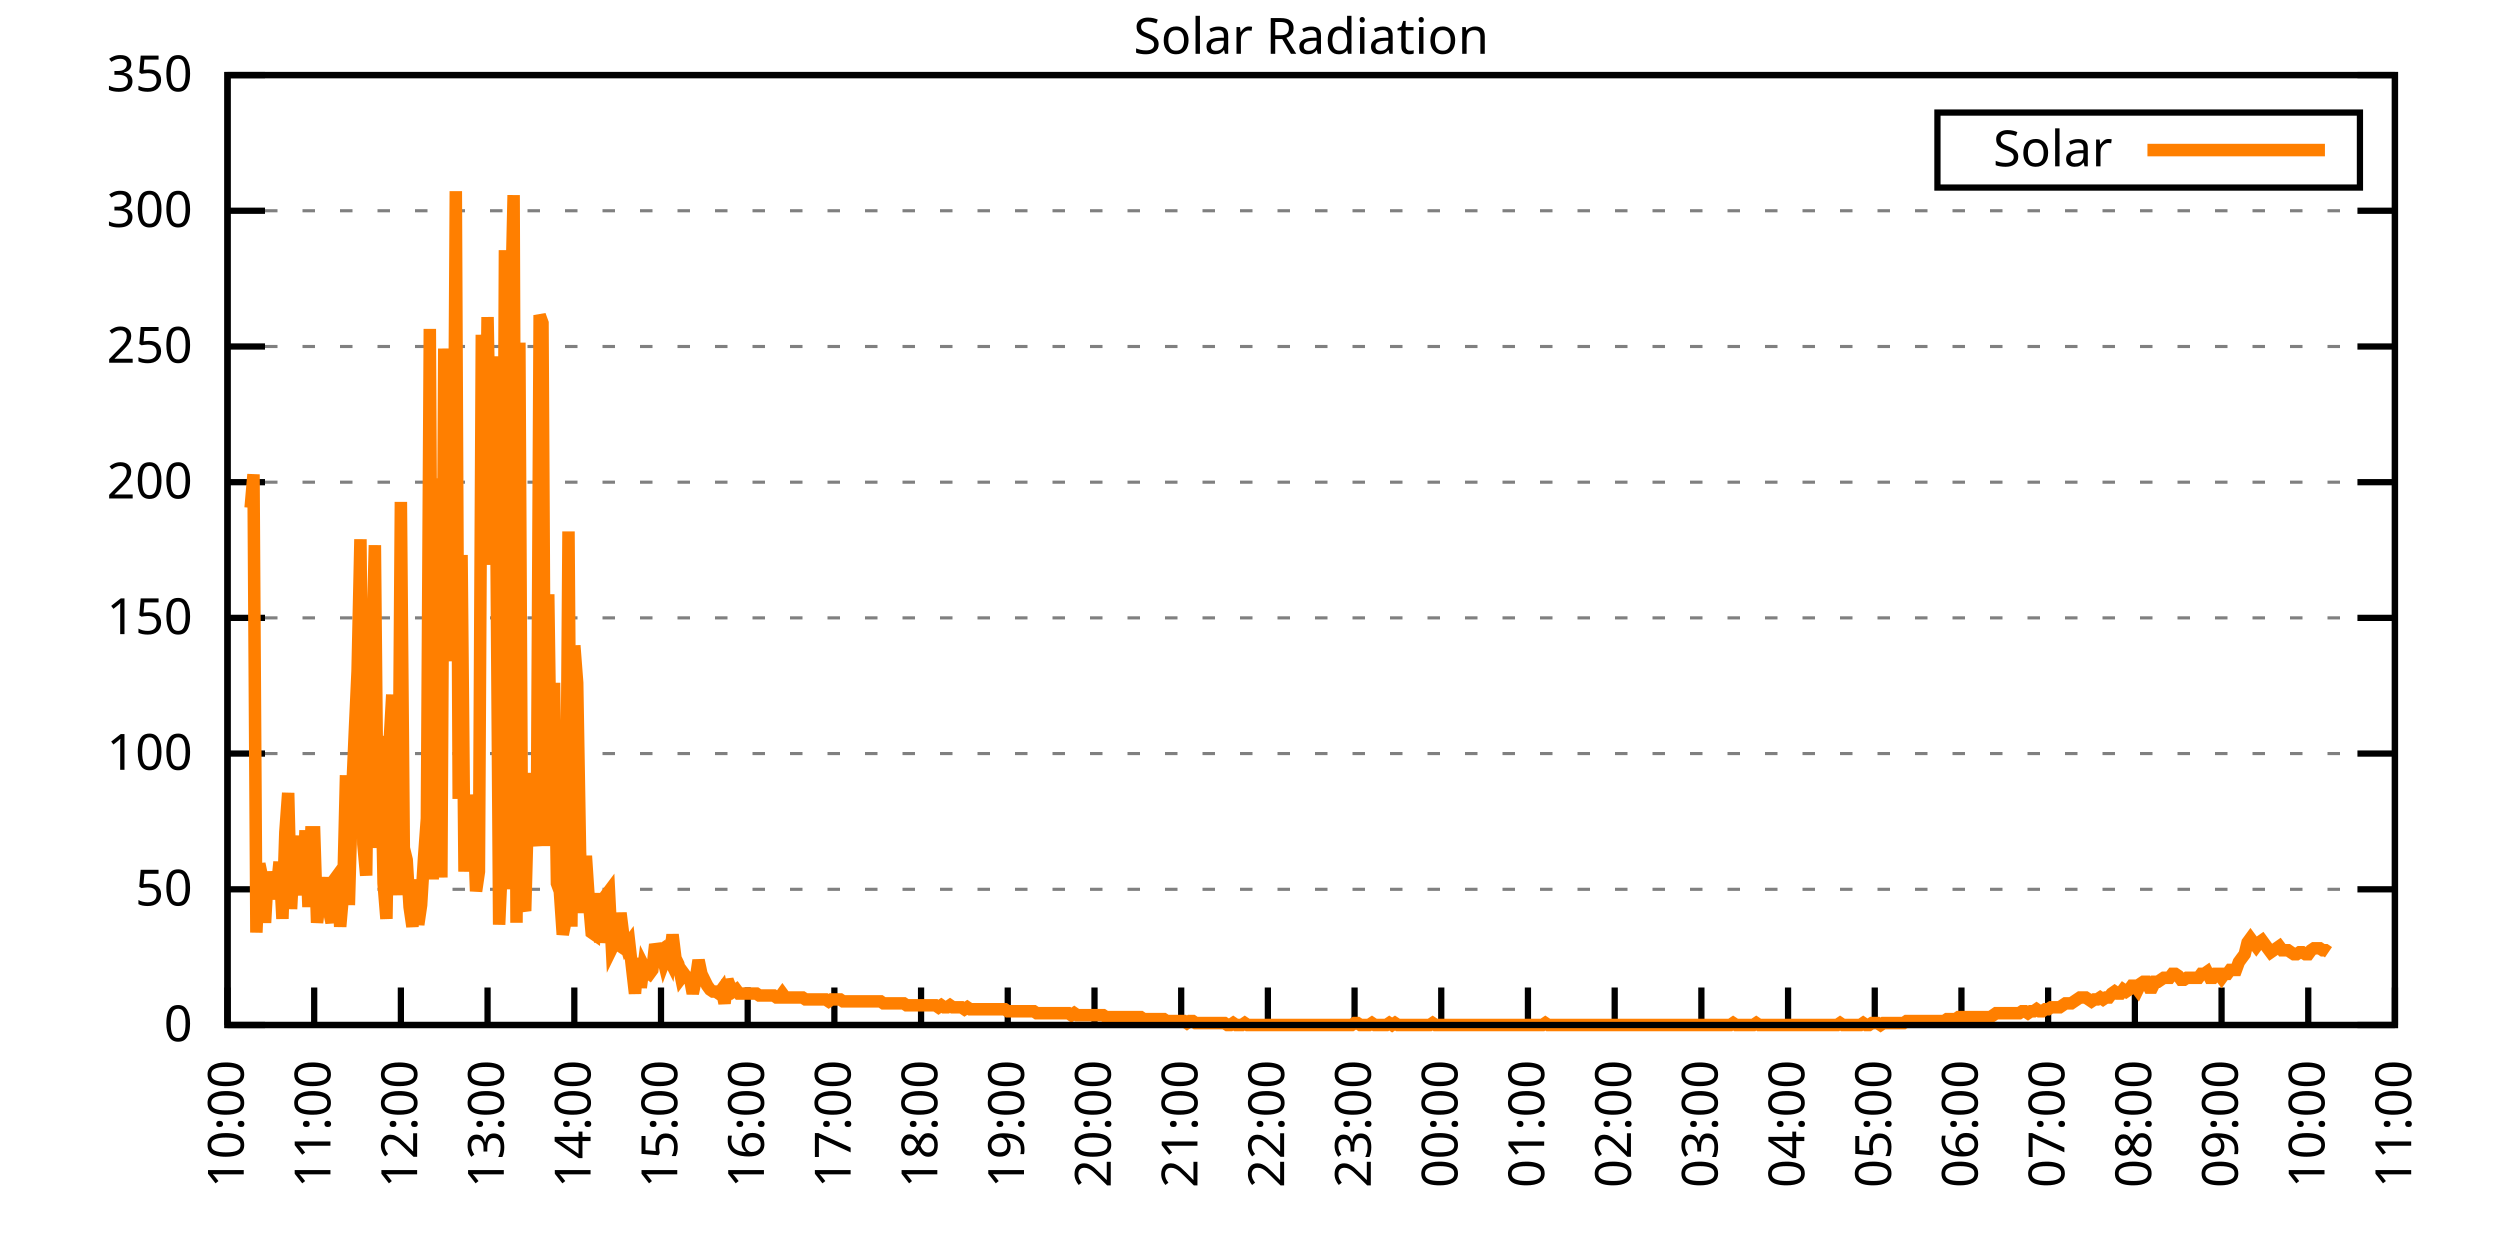
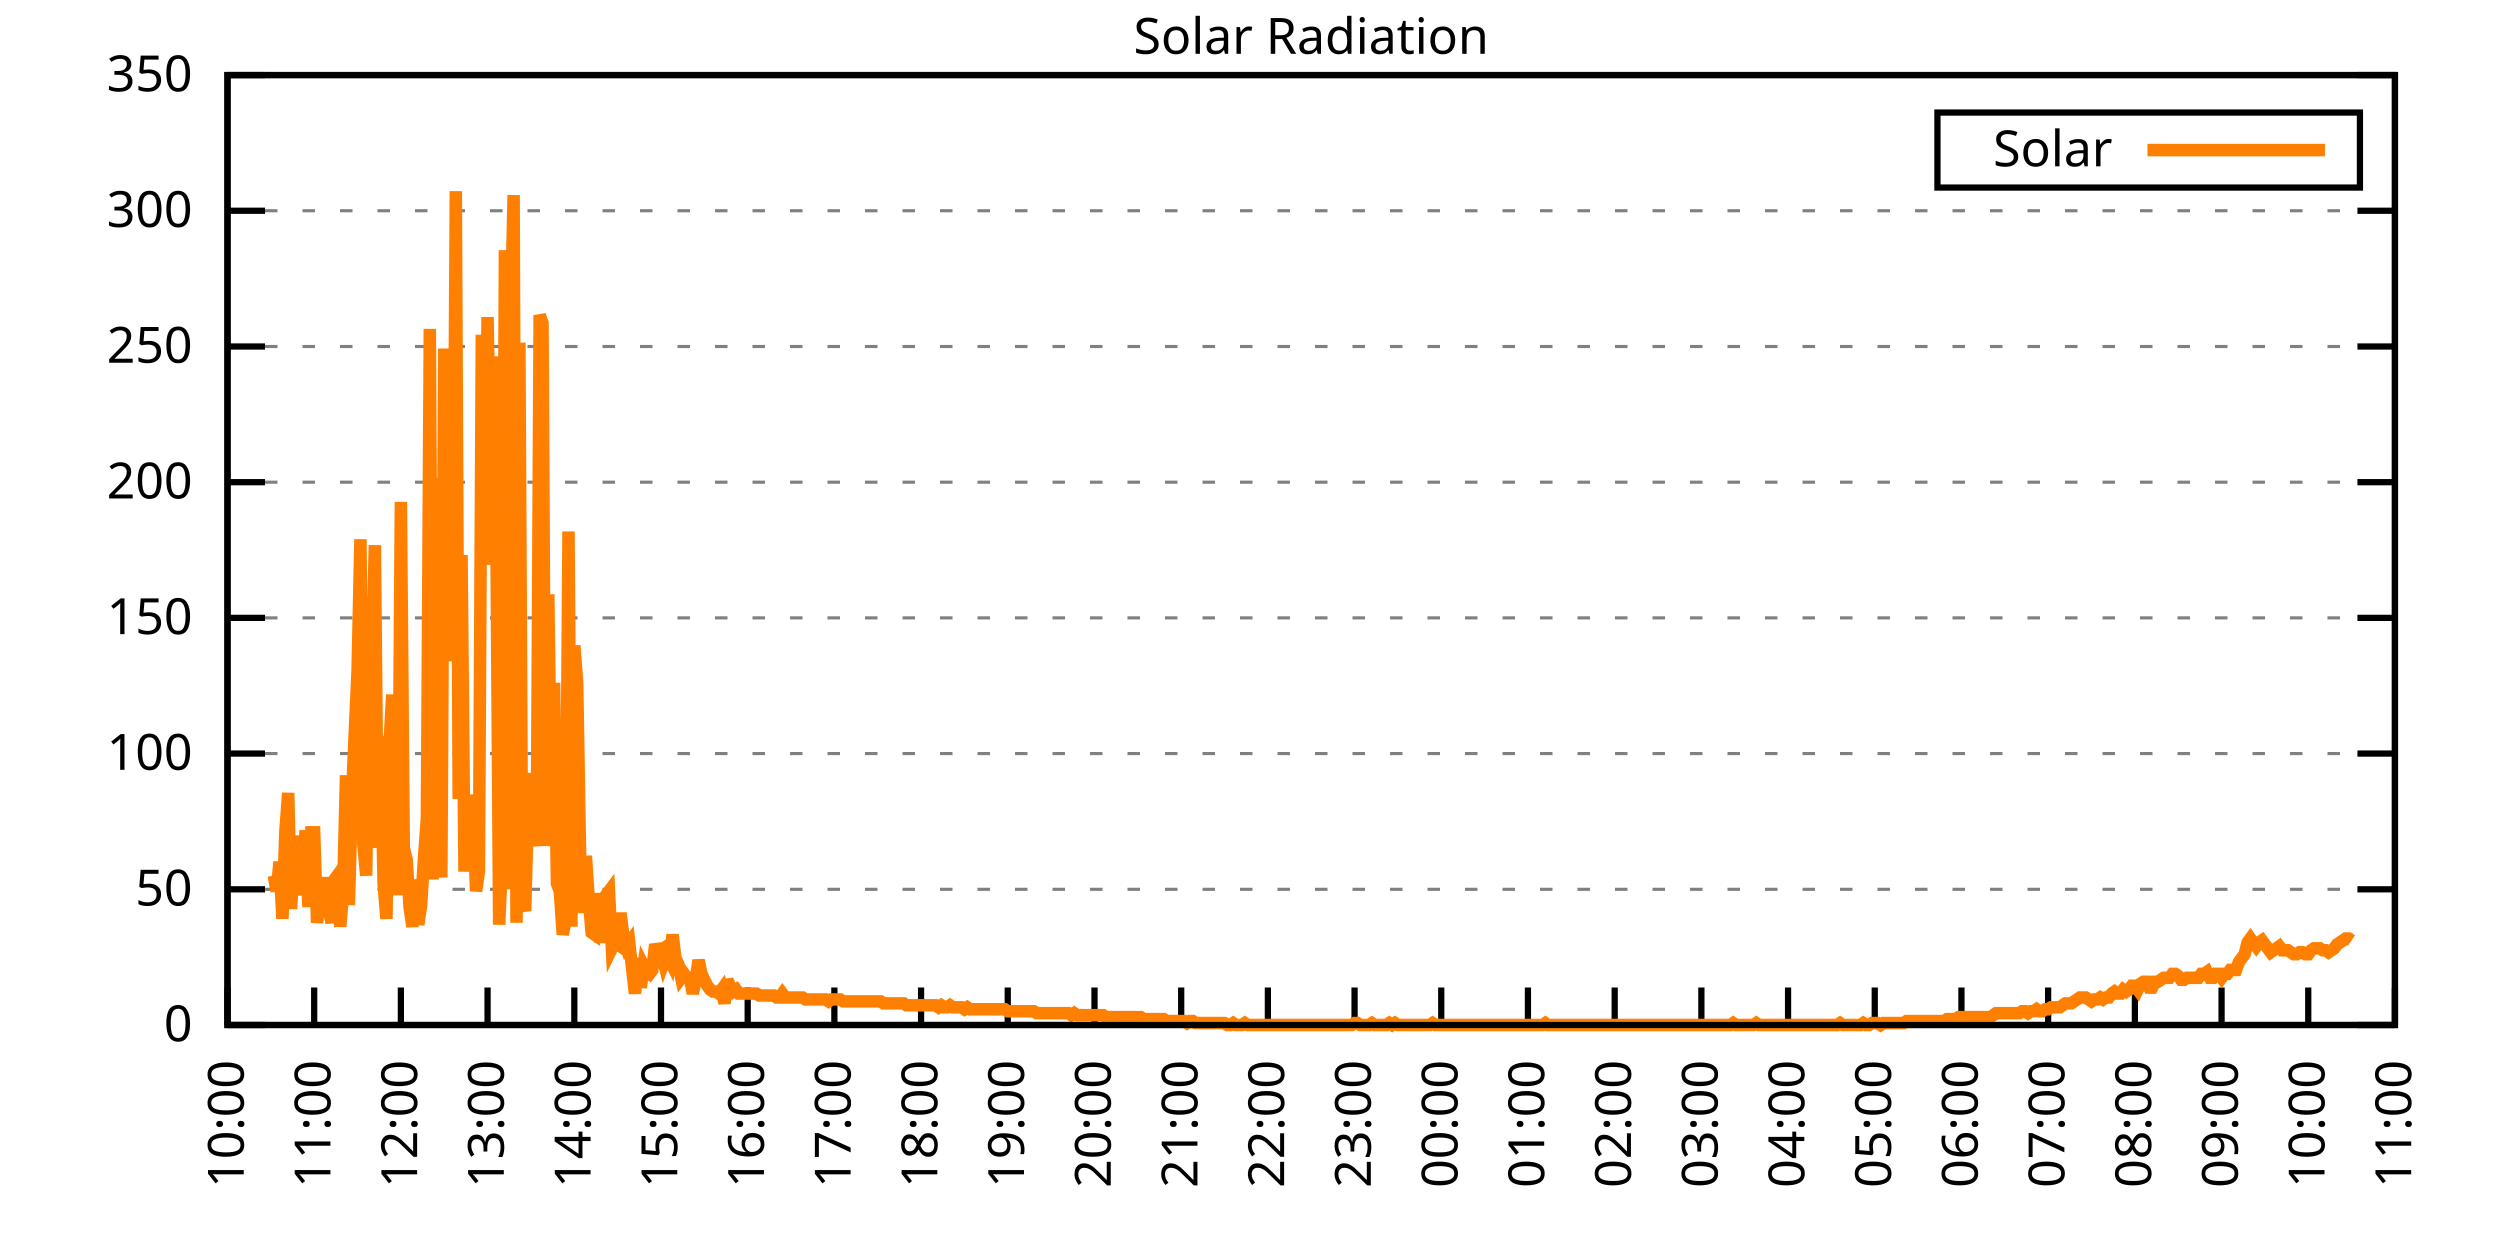
<svg xmlns="http://www.w3.org/2000/svg" xmlns:xlink="http://www.w3.org/1999/xlink" width="400" height="200" viewBox="0 0 400 200">
  <g id="gnuplot_canvas">
    <rect x="0" y="0" width="400" height="200" fill="none" />
    <defs>
      <circle id="gpDot" r="0.5" stroke-width="0.5" stroke="currentColor" />
      <path id="gpPt0" stroke-width="0.333" stroke="currentColor" d="M-1,0 h2 M0,-1 v2" />
      <path id="gpPt1" stroke-width="0.333" stroke="currentColor" d="M-1,-1 L1,1 M1,-1 L-1,1" />
      <path id="gpPt2" stroke-width="0.333" stroke="currentColor" d="M-1,0 L1,0 M0,-1 L0,1 M-1,-1 L1,1 M-1,1 L1,-1" />
      <rect id="gpPt3" stroke-width="0.333" stroke="currentColor" x="-1" y="-1" width="2" height="2" />
      <rect id="gpPt4" stroke-width="0.333" stroke="currentColor" fill="currentColor" x="-1" y="-1" width="2" height="2" />
      <circle id="gpPt5" stroke-width="0.333" stroke="currentColor" cx="0" cy="0" r="1" />
      <use xlink:href="#gpPt5" id="gpPt6" fill="currentColor" stroke="none" />
      <path id="gpPt7" stroke-width="0.333" stroke="currentColor" d="M0,-1.33 L-1.33,0.67 L1.33,0.67 z" />
      <use xlink:href="#gpPt7" id="gpPt8" fill="currentColor" stroke="none" />
      <use xlink:href="#gpPt7" id="gpPt9" stroke="currentColor" transform="rotate(180)" />
      <use xlink:href="#gpPt9" id="gpPt10" fill="currentColor" stroke="none" />
      <use xlink:href="#gpPt3" id="gpPt11" stroke="currentColor" transform="rotate(45)" />
      <use xlink:href="#gpPt11" id="gpPt12" fill="currentColor" stroke="none" />
      <path id="gpPt13" stroke-width="0.333" stroke="currentColor" d="M0,1.330 L1.265,0.411 L0.782,-1.067 L-0.782,-1.076 L-1.265,0.411 z" />
      <use xlink:href="#gpPt13" id="gpPt14" fill="currentColor" stroke="none" />
      <filter id="textbox" filterUnits="objectBoundingBox" x="0" y="0" height="1" width="1">
        <feFlood flood-color="white" flood-opacity="1" result="bgnd" />
        <feComposite in="SourceGraphic" in2="bgnd" operator="atop" />
      </filter>
      <filter id="greybox" filterUnits="objectBoundingBox" x="0" y="0" height="1" width="1">
        <feFlood flood-color="lightgrey" flood-opacity="1" result="grey" />
        <feComposite in="SourceGraphic" in2="grey" operator="atop" />
      </filter>
    </defs>
    <g fill="none" color="white" stroke="currentColor" stroke-width="1.00" stroke-linecap="butt" stroke-linejoin="miter">
</g>
    <g fill="none" color="black" stroke="currentColor" stroke-width="1.00" stroke-linecap="butt" stroke-linejoin="miter">
      <g stroke="none" shape-rendering="crispEdges">
        <polygon fill="rgb(255, 255, 255)" points="36.40,164.00 383.18,164.00 383.18,12.02 36.40,12.02 " />
      </g>
    </g>
    <g fill="none" color="black" stroke="currentColor" stroke-width="1.00" stroke-linecap="butt" stroke-linejoin="miter">
</g>
    <g fill="none" color="black" stroke="black" stroke-width="0.50" stroke-linecap="butt" stroke-linejoin="miter">
</g>
    <g fill="none" color="gray" stroke="currentColor" stroke-width="0.50" stroke-linecap="butt" stroke-linejoin="miter">
      <path stroke="gray" stroke-dasharray="2,4" class="gridline" d="M36.40,164.00 L383.19,164.00  " />
    </g>
    <g fill="none" color="gray" stroke="gray" stroke-width="1.00" stroke-linecap="butt" stroke-linejoin="miter">
</g>
    <g fill="none" color="black" stroke="currentColor" stroke-width="1.00" stroke-linecap="butt" stroke-linejoin="miter">
      <path stroke="black" d="M36.40,164.00 L42.40,164.00 M383.19,164.00 L377.19,164.00  " />
      <g transform="translate(30.80,166.60)" stroke="none" fill="black" font-family="Sans" font-size="8.00" text-anchor="end">
        <text>
          <tspan font-family="Sans"> 0</tspan>
        </text>
      </g>
    </g>
    <g fill="none" color="black" stroke="currentColor" stroke-width="1.00" stroke-linecap="butt" stroke-linejoin="miter">
</g>
    <g fill="none" color="black" stroke="black" stroke-width="0.50" stroke-linecap="butt" stroke-linejoin="miter">
</g>
    <g fill="none" color="gray" stroke="currentColor" stroke-width="0.50" stroke-linecap="butt" stroke-linejoin="miter">
      <path stroke="gray" stroke-dasharray="2,4" class="gridline" d="M36.40,142.29 L383.19,142.29  " />
    </g>
    <g fill="none" color="gray" stroke="gray" stroke-width="1.00" stroke-linecap="butt" stroke-linejoin="miter">
</g>
    <g fill="none" color="black" stroke="currentColor" stroke-width="1.00" stroke-linecap="butt" stroke-linejoin="miter">
      <path stroke="black" d="M36.40,142.29 L42.40,142.29 M383.19,142.29 L377.19,142.29  " />
      <g transform="translate(30.80,144.89)" stroke="none" fill="black" font-family="Sans" font-size="8.00" text-anchor="end">
        <text>
          <tspan font-family="Sans"> 50</tspan>
        </text>
      </g>
    </g>
    <g fill="none" color="black" stroke="currentColor" stroke-width="1.00" stroke-linecap="butt" stroke-linejoin="miter">
</g>
    <g fill="none" color="black" stroke="black" stroke-width="0.50" stroke-linecap="butt" stroke-linejoin="miter">
</g>
    <g fill="none" color="gray" stroke="currentColor" stroke-width="0.50" stroke-linecap="butt" stroke-linejoin="miter">
      <path stroke="gray" stroke-dasharray="2,4" class="gridline" d="M36.40,120.57 L383.19,120.57  " />
    </g>
    <g fill="none" color="gray" stroke="gray" stroke-width="1.00" stroke-linecap="butt" stroke-linejoin="miter">
</g>
    <g fill="none" color="black" stroke="currentColor" stroke-width="1.00" stroke-linecap="butt" stroke-linejoin="miter">
      <path stroke="black" d="M36.40,120.57 L42.40,120.57 M383.19,120.57 L377.19,120.57  " />
      <g transform="translate(30.80,123.17)" stroke="none" fill="black" font-family="Sans" font-size="8.00" text-anchor="end">
        <text>
          <tspan font-family="Sans"> 100</tspan>
        </text>
      </g>
    </g>
    <g fill="none" color="black" stroke="currentColor" stroke-width="1.00" stroke-linecap="butt" stroke-linejoin="miter">
</g>
    <g fill="none" color="black" stroke="black" stroke-width="0.50" stroke-linecap="butt" stroke-linejoin="miter">
</g>
    <g fill="none" color="gray" stroke="currentColor" stroke-width="0.50" stroke-linecap="butt" stroke-linejoin="miter">
      <path stroke="gray" stroke-dasharray="2,4" class="gridline" d="M36.40,98.86 L383.19,98.86  " />
    </g>
    <g fill="none" color="gray" stroke="gray" stroke-width="1.00" stroke-linecap="butt" stroke-linejoin="miter">
</g>
    <g fill="none" color="black" stroke="currentColor" stroke-width="1.00" stroke-linecap="butt" stroke-linejoin="miter">
      <path stroke="black" d="M36.40,98.86 L42.40,98.86 M383.19,98.86 L377.19,98.86  " />
      <g transform="translate(30.80,101.46)" stroke="none" fill="black" font-family="Sans" font-size="8.00" text-anchor="end">
        <text>
          <tspan font-family="Sans"> 150</tspan>
        </text>
      </g>
    </g>
    <g fill="none" color="black" stroke="currentColor" stroke-width="1.00" stroke-linecap="butt" stroke-linejoin="miter">
</g>
    <g fill="none" color="black" stroke="black" stroke-width="0.50" stroke-linecap="butt" stroke-linejoin="miter">
</g>
    <g fill="none" color="gray" stroke="currentColor" stroke-width="0.50" stroke-linecap="butt" stroke-linejoin="miter">
      <path stroke="gray" stroke-dasharray="2,4" class="gridline" d="M36.40,77.15 L383.19,77.15  " />
    </g>
    <g fill="none" color="gray" stroke="gray" stroke-width="1.00" stroke-linecap="butt" stroke-linejoin="miter">
</g>
    <g fill="none" color="black" stroke="currentColor" stroke-width="1.00" stroke-linecap="butt" stroke-linejoin="miter">
      <path stroke="black" d="M36.40,77.15 L42.40,77.15 M383.19,77.15 L377.19,77.15  " />
      <g transform="translate(30.80,79.75)" stroke="none" fill="black" font-family="Sans" font-size="8.00" text-anchor="end">
        <text>
          <tspan font-family="Sans"> 200</tspan>
        </text>
      </g>
    </g>
    <g fill="none" color="black" stroke="currentColor" stroke-width="1.00" stroke-linecap="butt" stroke-linejoin="miter">
</g>
    <g fill="none" color="black" stroke="black" stroke-width="0.50" stroke-linecap="butt" stroke-linejoin="miter">
</g>
    <g fill="none" color="gray" stroke="currentColor" stroke-width="0.50" stroke-linecap="butt" stroke-linejoin="miter">
      <path stroke="gray" stroke-dasharray="2,4" class="gridline" d="M36.40,55.44 L383.19,55.44  " />
    </g>
    <g fill="none" color="gray" stroke="gray" stroke-width="1.00" stroke-linecap="butt" stroke-linejoin="miter">
</g>
    <g fill="none" color="black" stroke="currentColor" stroke-width="1.00" stroke-linecap="butt" stroke-linejoin="miter">
      <path stroke="black" d="M36.40,55.44 L42.40,55.44 M383.19,55.44 L377.19,55.44  " />
      <g transform="translate(30.80,58.04)" stroke="none" fill="black" font-family="Sans" font-size="8.00" text-anchor="end">
        <text>
          <tspan font-family="Sans"> 250</tspan>
        </text>
      </g>
    </g>
    <g fill="none" color="black" stroke="currentColor" stroke-width="1.00" stroke-linecap="butt" stroke-linejoin="miter">
</g>
    <g fill="none" color="black" stroke="black" stroke-width="0.50" stroke-linecap="butt" stroke-linejoin="miter">
</g>
    <g fill="none" color="gray" stroke="currentColor" stroke-width="0.50" stroke-linecap="butt" stroke-linejoin="miter">
      <path stroke="gray" stroke-dasharray="2,4" class="gridline" d="M36.40,33.72 L383.19,33.72  " />
    </g>
    <g fill="none" color="gray" stroke="gray" stroke-width="1.00" stroke-linecap="butt" stroke-linejoin="miter">
</g>
    <g fill="none" color="black" stroke="currentColor" stroke-width="1.00" stroke-linecap="butt" stroke-linejoin="miter">
      <path stroke="black" d="M36.40,33.72 L42.40,33.72 M383.19,33.72 L377.19,33.72  " />
      <g transform="translate(30.80,36.32)" stroke="none" fill="black" font-family="Sans" font-size="8.00" text-anchor="end">
        <text>
          <tspan font-family="Sans"> 300</tspan>
        </text>
      </g>
    </g>
    <g fill="none" color="black" stroke="currentColor" stroke-width="1.00" stroke-linecap="butt" stroke-linejoin="miter">
</g>
    <g fill="none" color="black" stroke="black" stroke-width="0.50" stroke-linecap="butt" stroke-linejoin="miter">
</g>
    <g fill="none" color="gray" stroke="currentColor" stroke-width="0.50" stroke-linecap="butt" stroke-linejoin="miter">
      <path stroke="gray" stroke-dasharray="2,4" class="gridline" d="M36.40,12.01 L383.19,12.01  " />
    </g>
    <g fill="none" color="gray" stroke="gray" stroke-width="1.00" stroke-linecap="butt" stroke-linejoin="miter">
</g>
    <g fill="none" color="black" stroke="currentColor" stroke-width="1.00" stroke-linecap="butt" stroke-linejoin="miter">
      <path stroke="black" d="M36.40,12.01 L42.40,12.01 M383.19,12.01 L377.19,12.01  " />
      <g transform="translate(30.80,14.61)" stroke="none" fill="black" font-family="Sans" font-size="8.00" text-anchor="end">
        <text>
          <tspan font-family="Sans"> 350</tspan>
        </text>
      </g>
    </g>
    <g fill="none" color="black" stroke="currentColor" stroke-width="1.00" stroke-linecap="butt" stroke-linejoin="miter">
      <path stroke="black" d="M36.40,164.00 L36.40,158.00  " />
      <g transform="translate(39.00,169.60) rotate(270.00)" stroke="none" fill="black" font-family="Sans" font-size="8.00" text-anchor="end">
        <text>
          <tspan font-family="Sans">10:00</tspan>
        </text>
      </g>
    </g>
    <g fill="none" color="black" stroke="currentColor" stroke-width="1.00" stroke-linecap="butt" stroke-linejoin="miter">
      <path stroke="black" d="M50.27,164.00 L50.27,158.00  " />
      <g transform="translate(52.87,169.60) rotate(270.00)" stroke="none" fill="black" font-family="Sans" font-size="8.00" text-anchor="end">
        <text>
          <tspan font-family="Sans">11:00</tspan>
        </text>
      </g>
    </g>
    <g fill="none" color="black" stroke="currentColor" stroke-width="1.00" stroke-linecap="butt" stroke-linejoin="miter">
      <path stroke="black" d="M64.14,164.00 L64.14,158.00  " />
      <g transform="translate(66.74,169.60) rotate(270.00)" stroke="none" fill="black" font-family="Sans" font-size="8.00" text-anchor="end">
        <text>
          <tspan font-family="Sans">12:00</tspan>
        </text>
      </g>
    </g>
    <g fill="none" color="black" stroke="currentColor" stroke-width="1.00" stroke-linecap="butt" stroke-linejoin="miter">
      <path stroke="black" d="M78.01,164.00 L78.01,158.00  " />
      <g transform="translate(80.61,169.60) rotate(270.00)" stroke="none" fill="black" font-family="Sans" font-size="8.00" text-anchor="end">
        <text>
          <tspan font-family="Sans">13:00</tspan>
        </text>
      </g>
    </g>
    <g fill="none" color="black" stroke="currentColor" stroke-width="1.00" stroke-linecap="butt" stroke-linejoin="miter">
      <path stroke="black" d="M91.89,164.00 L91.89,158.00  " />
      <g transform="translate(94.49,169.60) rotate(270.00)" stroke="none" fill="black" font-family="Sans" font-size="8.00" text-anchor="end">
        <text>
          <tspan font-family="Sans">14:00</tspan>
        </text>
      </g>
    </g>
    <g fill="none" color="black" stroke="currentColor" stroke-width="1.00" stroke-linecap="butt" stroke-linejoin="miter">
      <path stroke="black" d="M105.76,164.00 L105.76,158.00  " />
      <g transform="translate(108.36,169.60) rotate(270.00)" stroke="none" fill="black" font-family="Sans" font-size="8.00" text-anchor="end">
        <text>
          <tspan font-family="Sans">15:00</tspan>
        </text>
      </g>
    </g>
    <g fill="none" color="black" stroke="currentColor" stroke-width="1.00" stroke-linecap="butt" stroke-linejoin="miter">
      <path stroke="black" d="M119.63,164.00 L119.63,158.00  " />
      <g transform="translate(122.23,169.60) rotate(270.00)" stroke="none" fill="black" font-family="Sans" font-size="8.00" text-anchor="end">
        <text>
          <tspan font-family="Sans">16:00</tspan>
        </text>
      </g>
    </g>
    <g fill="none" color="black" stroke="currentColor" stroke-width="1.00" stroke-linecap="butt" stroke-linejoin="miter">
      <path stroke="black" d="M133.50,164.00 L133.50,158.00  " />
      <g transform="translate(136.10,169.60) rotate(270.00)" stroke="none" fill="black" font-family="Sans" font-size="8.00" text-anchor="end">
        <text>
          <tspan font-family="Sans">17:00</tspan>
        </text>
      </g>
    </g>
    <g fill="none" color="black" stroke="currentColor" stroke-width="1.00" stroke-linecap="butt" stroke-linejoin="miter">
      <path stroke="black" d="M147.37,164.00 L147.37,158.00  " />
      <g transform="translate(149.97,169.60) rotate(270.00)" stroke="none" fill="black" font-family="Sans" font-size="8.00" text-anchor="end">
        <text>
          <tspan font-family="Sans">18:00</tspan>
        </text>
      </g>
    </g>
    <g fill="none" color="black" stroke="currentColor" stroke-width="1.00" stroke-linecap="butt" stroke-linejoin="miter">
      <path stroke="black" d="M161.24,164.00 L161.24,158.00  " />
      <g transform="translate(163.84,169.60) rotate(270.00)" stroke="none" fill="black" font-family="Sans" font-size="8.00" text-anchor="end">
        <text>
          <tspan font-family="Sans">19:00</tspan>
        </text>
      </g>
    </g>
    <g fill="none" color="black" stroke="currentColor" stroke-width="1.00" stroke-linecap="butt" stroke-linejoin="miter">
      <path stroke="black" d="M175.12,164.00 L175.12,158.00  " />
      <g transform="translate(177.72,169.60) rotate(270.00)" stroke="none" fill="black" font-family="Sans" font-size="8.00" text-anchor="end">
        <text>
          <tspan font-family="Sans">20:00</tspan>
        </text>
      </g>
    </g>
    <g fill="none" color="black" stroke="currentColor" stroke-width="1.00" stroke-linecap="butt" stroke-linejoin="miter">
      <path stroke="black" d="M188.99,164.00 L188.99,158.00  " />
      <g transform="translate(191.59,169.60) rotate(270.00)" stroke="none" fill="black" font-family="Sans" font-size="8.00" text-anchor="end">
        <text>
          <tspan font-family="Sans">21:00</tspan>
        </text>
      </g>
    </g>
    <g fill="none" color="black" stroke="currentColor" stroke-width="1.00" stroke-linecap="butt" stroke-linejoin="miter">
      <path stroke="black" d="M202.86,164.00 L202.86,158.00  " />
      <g transform="translate(205.46,169.60) rotate(270.00)" stroke="none" fill="black" font-family="Sans" font-size="8.00" text-anchor="end">
        <text>
          <tspan font-family="Sans">22:00</tspan>
        </text>
      </g>
    </g>
    <g fill="none" color="black" stroke="currentColor" stroke-width="1.00" stroke-linecap="butt" stroke-linejoin="miter">
      <path stroke="black" d="M216.73,164.00 L216.73,158.00  " />
      <g transform="translate(219.33,169.60) rotate(270.00)" stroke="none" fill="black" font-family="Sans" font-size="8.00" text-anchor="end">
        <text>
          <tspan font-family="Sans">23:00</tspan>
        </text>
      </g>
    </g>
    <g fill="none" color="black" stroke="currentColor" stroke-width="1.00" stroke-linecap="butt" stroke-linejoin="miter">
      <path stroke="black" d="M230.60,164.00 L230.60,158.00  " />
      <g transform="translate(233.20,169.60) rotate(270.00)" stroke="none" fill="black" font-family="Sans" font-size="8.00" text-anchor="end">
        <text>
          <tspan font-family="Sans">00:00</tspan>
        </text>
      </g>
    </g>
    <g fill="none" color="black" stroke="currentColor" stroke-width="1.00" stroke-linecap="butt" stroke-linejoin="miter">
      <path stroke="black" d="M244.47,164.00 L244.47,158.00  " />
      <g transform="translate(247.07,169.60) rotate(270.00)" stroke="none" fill="black" font-family="Sans" font-size="8.00" text-anchor="end">
        <text>
          <tspan font-family="Sans">01:00</tspan>
        </text>
      </g>
    </g>
    <g fill="none" color="black" stroke="currentColor" stroke-width="1.00" stroke-linecap="butt" stroke-linejoin="miter">
      <path stroke="black" d="M258.35,164.00 L258.35,158.00  " />
      <g transform="translate(260.95,169.60) rotate(270.00)" stroke="none" fill="black" font-family="Sans" font-size="8.00" text-anchor="end">
        <text>
          <tspan font-family="Sans">02:00</tspan>
        </text>
      </g>
    </g>
    <g fill="none" color="black" stroke="currentColor" stroke-width="1.00" stroke-linecap="butt" stroke-linejoin="miter">
      <path stroke="black" d="M272.22,164.00 L272.22,158.00  " />
      <g transform="translate(274.82,169.60) rotate(270.00)" stroke="none" fill="black" font-family="Sans" font-size="8.00" text-anchor="end">
        <text>
          <tspan font-family="Sans">03:00</tspan>
        </text>
      </g>
    </g>
    <g fill="none" color="black" stroke="currentColor" stroke-width="1.00" stroke-linecap="butt" stroke-linejoin="miter">
      <path stroke="black" d="M286.09,164.00 L286.09,158.00  " />
      <g transform="translate(288.69,169.60) rotate(270.00)" stroke="none" fill="black" font-family="Sans" font-size="8.00" text-anchor="end">
        <text>
          <tspan font-family="Sans">04:00</tspan>
        </text>
      </g>
    </g>
    <g fill="none" color="black" stroke="currentColor" stroke-width="1.00" stroke-linecap="butt" stroke-linejoin="miter">
      <path stroke="black" d="M299.96,164.00 L299.96,158.00  " />
      <g transform="translate(302.56,169.60) rotate(270.00)" stroke="none" fill="black" font-family="Sans" font-size="8.00" text-anchor="end">
        <text>
          <tspan font-family="Sans">05:00</tspan>
        </text>
      </g>
    </g>
    <g fill="none" color="black" stroke="currentColor" stroke-width="1.00" stroke-linecap="butt" stroke-linejoin="miter">
      <path stroke="black" d="M313.83,164.00 L313.83,158.00  " />
      <g transform="translate(316.43,169.60) rotate(270.00)" stroke="none" fill="black" font-family="Sans" font-size="8.00" text-anchor="end">
        <text>
          <tspan font-family="Sans">06:00</tspan>
        </text>
      </g>
    </g>
    <g fill="none" color="black" stroke="currentColor" stroke-width="1.00" stroke-linecap="butt" stroke-linejoin="miter">
      <path stroke="black" d="M327.70,164.00 L327.70,158.00  " />
      <g transform="translate(330.30,169.60) rotate(270.00)" stroke="none" fill="black" font-family="Sans" font-size="8.00" text-anchor="end">
        <text>
          <tspan font-family="Sans">07:00</tspan>
        </text>
      </g>
    </g>
    <g fill="none" color="black" stroke="currentColor" stroke-width="1.00" stroke-linecap="butt" stroke-linejoin="miter">
      <path stroke="black" d="M341.58,164.00 L341.58,158.00  " />
      <g transform="translate(344.18,169.60) rotate(270.00)" stroke="none" fill="black" font-family="Sans" font-size="8.00" text-anchor="end">
        <text>
          <tspan font-family="Sans">08:00</tspan>
        </text>
      </g>
    </g>
    <g fill="none" color="black" stroke="currentColor" stroke-width="1.00" stroke-linecap="butt" stroke-linejoin="miter">
      <path stroke="black" d="M355.45,164.00 L355.45,158.00  " />
      <g transform="translate(358.05,169.60) rotate(270.00)" stroke="none" fill="black" font-family="Sans" font-size="8.00" text-anchor="end">
        <text>
          <tspan font-family="Sans">09:00</tspan>
        </text>
      </g>
    </g>
    <g fill="none" color="black" stroke="currentColor" stroke-width="1.00" stroke-linecap="butt" stroke-linejoin="miter">
      <path stroke="black" d="M369.32,164.00 L369.32,158.00  " />
      <g transform="translate(371.92,169.60) rotate(270.00)" stroke="none" fill="black" font-family="Sans" font-size="8.00" text-anchor="end">
        <text>
          <tspan font-family="Sans">10:00</tspan>
        </text>
      </g>
    </g>
    <g fill="none" color="black" stroke="currentColor" stroke-width="1.00" stroke-linecap="butt" stroke-linejoin="miter">
      <path stroke="black" d="M383.19,164.00 L383.19,158.00  " />
      <g transform="translate(385.79,169.60) rotate(270.00)" stroke="none" fill="black" font-family="Sans" font-size="8.00" text-anchor="end">
        <text>
          <tspan font-family="Sans">11:00</tspan>
        </text>
      </g>
    </g>
    <g fill="none" color="black" stroke="currentColor" stroke-width="1.00" stroke-linecap="butt" stroke-linejoin="miter">
</g>
    <g fill="none" color="black" stroke="currentColor" stroke-width="1.00" stroke-linecap="butt" stroke-linejoin="miter">
      <path stroke="black" d="M36.40,12.01 L36.40,164.00 L383.19,164.00 L383.19,12.01 L36.40,12.01 Z  " />
    </g>
    <g fill="none" color="black" stroke="currentColor" stroke-width="1.00" stroke-linecap="butt" stroke-linejoin="miter">
</g>
    <g fill="none" color="black" stroke="currentColor" stroke-width="1.00" stroke-linecap="butt" stroke-linejoin="miter">
      <path stroke="black" d="M309.99,30.01 L309.99,18.01 L377.59,18.01 L377.59,30.01 L309.99,30.01 Z  " />
    </g>
    <g id="Solar_Radiation_plot_1">
      <g fill="none" color="white" stroke="black" stroke-width="2.00" stroke-linecap="butt" stroke-linejoin="miter">
</g>
      <g fill="none" color="black" stroke="currentColor" stroke-width="2.00" stroke-linecap="butt" stroke-linejoin="miter">
        <g transform="translate(337.99,26.61)" stroke="none" fill="black" font-family="Sans" font-size="8.00" text-anchor="end">
          <text>
            <tspan font-family="Sans">Solar</tspan>
          </text>
        </g>
      </g>
      <g fill="none" color="black" stroke="currentColor" stroke-width="2.00" stroke-linecap="butt" stroke-linejoin="miter">
-         <path stroke="rgb(255, 127,   0)" d="M343.59,24.01 L371.99,24.01 M40.10,81.25 L40.56,75.90 L41.02,149.21 L41.49,138.20 L41.95,140.40 L42.41,147.64   L42.87,139.46 L43.34,143.86 L43.80,140.09 L44.26,142.60 L44.72,137.89 L45.19,147.01 L45.65,133.17 L46.11,126.87   L46.57,145.44 L47.03,136.63 L47.50,133.79 L47.96,138.20 L48.42,143.23 L48.88,132.85 L49.35,145.12 L49.81,133.17   L50.27,133.17 L50.73,147.64 L51.20,143.55 L51.66,144.18 L52.12,140.40 L52.58,145.44 L53.05,147.64 L53.51,140.72   L53.97,140.09 L54.43,148.27 L54.90,142.92 L55.36,124.04 L55.82,144.81 L56.28,128.45 L56.75,117.43 L57.21,107.37   L57.67,86.28 L58.13,135.05 L58.59,140.09 L59.06,106.11 L59.52,105.16 L59.98,87.23 L60.44,135.68 L60.91,117.75   L61.37,141.35 L61.83,147.01 L62.29,119.64 L62.76,111.14 L63.22,132.85 L63.68,143.23 L64.14,80.31 L64.61,135.68   L65.07,137.57 L65.53,145.12 L65.99,148.27 L66.46,140.72 L66.92,147.95 L67.38,144.81 L67.84,137.26 L68.30,130.96   L68.77,52.62 L69.23,140.72 L69.69,76.53 L70.15,120.89 L70.62,140.40 L71.08,55.77 L71.54,81.25 L72.00,92.26   L72.47,105.79 L72.93,30.59 L73.39,127.82 L73.85,88.80 L74.32,139.46 L74.78,127.19 L75.24,131.91 L75.70,129.39   L76.17,142.60 L76.63,139.46 L77.09,53.56 L77.55,90.38 L78.01,50.73 L78.48,76.85 L78.94,57.02 L79.40,82.51   L79.86,147.95 L80.33,137.57 L80.79,40.03 L81.25,142.29 L81.71,51.99 L82.18,31.22 L82.64,147.64 L83.10,54.82   L83.56,144.18 L84.03,145.75 L84.49,128.76 L84.95,123.73 L85.41,131.28 L85.88,135.37 L86.34,50.42 L86.80,51.68   L87.26,135.37 L87.72,95.09 L88.19,128.76 L88.65,109.25 L89.11,141.35 L89.57,142.60 L90.04,149.53 L90.50,147.32   L90.96,85.03 L91.42,148.27 L91.89,103.28 L92.35,109.25 L92.81,136.31 L93.27,146.07 L93.74,136.94 L94.20,143.86   L94.66,149.21 L95.12,149.53 L95.59,142.92 L96.05,150.79 L96.51,147.64 L96.97,143.23 L97.44,142.60 L97.90,151.73   L98.36,150.79 L98.82,151.10 L99.28,146.07 L99.75,149.84 L100.21,151.41 L100.67,150.79 L101.13,154.88 L101.60,158.97   L102.06,153.30 L102.52,158.02 L102.98,154.56 L103.45,155.50 L103.91,155.82 L104.37,155.19 L104.83,151.10 L105.30,152.36   L105.76,152.04 L106.22,153.93 L106.68,152.67 L107.15,153.62 L107.61,149.53 L108.07,153.30 L108.53,154.25 L108.99,156.45   L109.46,155.82 L109.92,156.45 L110.38,156.45 L110.84,158.97 L111.31,156.76 L111.77,153.62 L112.23,155.82 L112.69,156.76   L113.16,157.71 L113.62,158.34 L114.08,158.65 L114.54,158.65 L115.01,158.97 L115.47,158.34 L115.93,160.54 L116.39,156.76   L116.86,158.02 L117.32,158.65 L117.78,158.34 L118.24,158.97 L118.70,158.97 L119.17,158.97 L119.63,158.97 L120.09,158.97   L120.55,158.97 L121.02,158.97 L121.48,159.28 L121.94,159.28 L122.40,159.28 L122.87,159.28 L123.33,159.28 L123.79,159.28   L124.25,159.60 L124.72,159.60 L125.18,158.97 L125.64,159.60 L126.10,159.60 L126.57,159.60 L127.03,159.60 L127.49,159.60   L127.95,159.60 L128.41,159.60 L128.88,159.91 L129.34,159.91 L129.80,159.91 L130.26,159.91 L130.73,159.91 L131.19,159.91   L131.65,159.91 L132.11,159.91 L132.58,160.22 L133.04,159.91 L133.50,159.91 L133.96,159.91 L134.43,159.91 L134.89,160.22   L135.35,160.22 L135.81,160.22 L136.28,160.22 L136.74,160.22 L137.20,160.22 L137.66,160.22 L138.13,160.22 L138.59,160.22   L139.05,160.22 L139.51,160.22 L139.97,160.22 L140.44,160.22 L140.90,160.22 L141.36,160.54 L141.82,160.54 L142.29,160.54   L142.75,160.54 L143.21,160.54 L143.67,160.54 L144.14,160.54 L144.60,160.54 L145.06,160.85 L145.52,160.85 L145.99,160.85   L146.45,160.85 L146.91,160.85 L147.37,160.85 L147.84,160.85 L148.30,160.85 L148.76,160.85 L149.22,160.85 L149.68,160.85   L150.15,161.17 L150.61,160.85 L151.07,161.17 L151.53,161.17 L152.00,160.85 L152.46,161.17 L152.92,161.17 L153.38,161.17   L153.85,161.17 L154.31,161.48 L154.77,161.17 L155.23,161.48 L155.70,161.48 L156.16,161.48 L156.62,161.48 L157.08,161.48   L157.55,161.48 L158.01,161.48 L158.47,161.48 L158.93,161.48 L159.39,161.48 L159.86,161.48 L160.32,161.48 L160.78,161.48   L161.24,161.80 L161.71,161.80 L162.17,161.80 L162.63,161.80 L163.09,161.80 L163.56,161.80 L164.02,161.80 L164.48,161.80   L164.94,161.80 L165.41,161.80 L165.87,162.11 L166.33,162.11 L166.79,162.11 L167.26,162.11 L167.72,162.11 L168.18,162.11   L168.64,162.11 L169.10,162.11 L169.57,162.11 L170.03,162.11 L170.49,162.11 L170.95,162.11 L171.42,162.43 L171.88,162.11   L172.34,162.43 L172.80,162.43 L173.27,162.43 L173.73,162.43 L174.19,162.43 L174.65,162.43 L175.12,162.43 L175.58,162.43   L176.04,162.43 L176.50,162.43 L176.97,162.74 L177.43,162.74 L177.89,162.74 L178.35,162.74 L178.82,162.74 L179.28,162.74   L179.74,162.74 L180.20,162.74 L180.66,162.74 L181.13,162.74 L181.59,162.74 L182.05,162.74 L182.51,162.74 L182.98,163.06   L183.44,163.06 L183.90,163.06 L184.36,163.06 L184.83,163.06 L185.29,163.06 L185.75,163.06 L186.21,163.06 L186.68,163.37   L187.14,163.37 L187.60,163.37 L188.06,163.37 L188.53,163.37 L188.99,163.37 L189.45,163.37 L189.91,163.69 L190.37,163.37   L190.84,163.37 L191.30,163.69 L191.76,163.69 L192.22,163.69 L192.69,163.69 L193.15,163.69 L193.61,163.69 L194.07,163.69   L194.54,163.69 L195.00,163.69 L195.46,163.69 L195.92,163.69 L196.39,164.00 L196.85,164.00 L197.31,163.69 L197.77,164.00   L198.24,164.00 L198.70,164.00 L199.16,163.69 L199.62,164.00 L200.08,164.00 L200.55,164.00 L201.01,164.00 L201.47,164.00   L201.93,164.00 L202.40,164.00 L202.86,164.00 L203.32,164.00 L203.78,164.00 L204.25,164.00 L204.71,164.00 L205.17,164.00   L205.63,164.00 L206.10,164.00 L206.56,164.00 L207.02,164.00 L207.48,164.00 L207.95,164.00 L208.41,164.00 L208.87,164.00   L209.33,164.00 L209.80,164.00 L210.26,164.00 L210.72,164.00 L211.18,164.00 L211.64,164.00 L212.11,164.00 L212.57,164.00   L213.03,164.00 L213.49,164.00 L213.96,164.00 L214.42,164.00 L214.88,164.00 L215.34,164.00 L215.81,164.00 L216.27,164.00   L216.73,163.69 L217.19,163.69 L217.66,164.00 L218.12,164.00 L218.58,164.00 L219.04,164.00 L219.51,163.69 L219.97,164.00   L220.43,164.00 L220.89,164.00 L221.35,164.00 L221.82,164.00 L222.28,163.69 L222.74,164.00 L223.20,163.69 L223.67,164.00   L224.13,164.00 L224.59,164.00 L225.05,164.00 L225.52,164.00 L225.98,164.00 L226.44,164.00 L226.90,164.00 L227.37,164.00   L227.83,164.00 L228.29,164.00 L228.75,164.00 L229.22,163.69 L229.68,164.00 L230.14,164.00 L230.60,164.00 L231.06,164.00   L231.53,164.00 L231.99,164.00 L232.45,164.00 L232.91,164.00 L233.38,164.00 L233.84,164.00 L234.30,164.00 L234.76,164.00   L235.23,164.00 L235.69,164.00 L236.15,164.00 L236.61,164.00 L237.08,164.00 L237.54,164.00 L238.00,164.00 L238.46,164.00   L238.93,164.00 L239.39,164.00 L239.85,164.00 L240.31,164.00 L240.77,164.00 L241.24,164.00 L241.70,164.00 L242.16,164.00   L242.62,164.00 L243.09,164.00 L243.55,164.00 L244.01,164.00 L244.47,164.00 L244.94,164.00 L245.40,164.00 L245.86,164.00   L246.32,164.00 L246.79,164.00 L247.25,163.69 L247.71,164.00 L248.17,164.00 L248.64,164.00 L249.10,164.00 L249.56,164.00   L250.02,164.00 L250.49,164.00 L250.95,164.00 L251.41,164.00 L251.87,164.00 L252.33,164.00 L252.80,164.00 L253.26,164.00   L253.72,164.00 L254.18,164.00 L254.65,164.00 L255.11,164.00 L255.57,164.00 L256.03,164.00 L256.50,164.00 L256.96,164.00   L257.42,164.00 L257.88,164.00 L258.35,164.00 L258.81,164.00 L259.27,164.00 L259.73,164.00 L260.20,164.00 L260.66,164.00   L261.12,164.00 L261.58,164.00 L262.04,164.00 L262.51,164.00 L262.97,164.00 L263.43,164.00 L263.89,164.00 L264.36,164.00   L264.82,164.00 L265.28,164.00 L265.74,164.00 L266.21,164.00 L266.67,164.00 L267.13,164.00 L267.59,164.00 L268.06,164.00   L268.52,164.00 L268.98,164.00 L269.44,164.00 L269.91,164.00 L270.37,164.00 L270.83,164.00 L271.29,164.00 L271.75,164.00   L272.22,164.00 L272.68,164.00 L273.14,164.00 L273.60,164.00 L274.07,164.00 L274.53,164.00 L274.99,164.00 L275.45,164.00   L275.92,164.00 L276.38,164.00 L276.84,164.00 L277.30,163.69 L277.77,164.00 L278.23,164.00 L278.69,164.00 L279.15,164.00   L279.62,164.00 L280.08,164.00 L280.54,164.00 L281.00,163.69 L281.46,164.00 L281.93,164.00 L282.39,164.00 L282.85,164.00   L283.31,164.00 L283.78,164.00 L284.24,164.00 L284.70,164.00 L285.16,164.00 L285.63,164.00 L286.09,164.00 L286.55,164.00   L287.01,164.00 L287.48,164.00 L287.94,164.00 L288.40,164.00 L288.86,164.00 L289.33,164.00 L289.79,164.00 L290.25,164.00   L290.71,164.00 L291.18,164.00 L291.64,164.00 L292.10,164.00 L292.56,164.00 L293.02,164.00 L293.49,164.00 L293.95,164.00   L294.41,163.69 L294.87,164.00 L295.34,164.00 L295.80,164.00 L296.26,164.00 L296.72,164.00 L297.19,164.00 L297.65,164.00   L298.11,163.69 L298.57,164.00 L299.04,164.00 L299.50,163.69 L299.96,163.69 L300.42,163.69 L300.89,164.00 L301.35,163.69   L301.81,163.69 L302.27,163.69 L302.73,163.69 L303.20,163.69 L303.66,163.69 L304.12,163.69 L304.58,163.69 L305.05,163.37   L305.51,163.37 L305.97,163.37 L306.43,163.37 L306.90,163.37 L307.36,163.37 L307.82,163.37 L308.28,163.37 L308.75,163.37   L309.21,163.37 L309.67,163.37 L310.13,163.37 L310.60,163.37 L311.06,163.37 L311.52,163.06 L311.98,163.06 L312.44,163.06   L312.91,163.06 L313.37,162.74 L313.83,162.74 L314.29,162.74 L314.76,162.74 L315.22,162.74 L315.68,162.74 L316.14,162.74   L316.61,162.74 L317.07,162.74 L317.53,162.74 L317.99,162.74 L318.46,162.74 L318.92,162.43 L319.38,162.11 L319.84,162.11   L320.31,162.11 L320.77,162.11 L321.23,162.11 L321.69,162.11 L322.15,162.11 L322.62,162.11 L323.08,162.11 L323.54,161.80   L324.00,161.80 L324.47,162.11 L324.93,161.80 L325.39,161.80 L325.85,161.48 L326.32,161.80 L326.78,161.80 L327.24,161.48   L327.70,161.48 L328.17,161.17 L328.63,161.17 L329.09,161.17 L329.55,161.17 L330.02,160.85 L330.48,160.54 L330.94,160.54   L331.40,160.54 L331.87,160.22 L332.33,159.91 L332.79,159.60 L333.25,159.60 L333.71,159.60 L334.18,159.91 L334.64,160.22   L335.10,159.91 L335.56,159.91 L336.03,159.60 L336.49,159.91 L336.95,159.60 L337.41,159.60 L337.88,158.97 L338.34,158.65   L338.80,158.97 L339.26,158.97 L339.73,158.34 L340.19,158.65 L340.65,158.34 L341.11,157.71 L341.58,157.71 L342.04,158.34   L342.50,157.39 L342.96,157.08 L343.42,157.08 L343.89,158.02 L344.35,158.02 L344.81,157.08 L345.27,157.08 L345.74,156.76   L346.20,156.45 L346.66,156.45 L347.12,156.45 L347.59,155.82 L348.05,155.82 L348.51,156.13 L348.97,156.76 L349.44,156.76   L349.90,156.45 L350.36,156.45 L350.82,156.45 L351.29,156.45 L351.75,156.45 L352.21,155.82 L352.67,155.82 L353.13,155.50   L353.60,156.45 L354.06,156.45 L354.52,155.82 L354.98,155.82 L355.45,156.45 L355.91,155.82 L356.37,155.82 L356.83,155.19   L357.30,155.19 L357.76,155.19 L358.22,153.93 L358.68,153.30 L359.15,152.67 L359.61,150.79 L360.07,150.16 L360.53,150.79   L361.00,151.41 L361.46,150.79 L361.92,150.47 L362.38,151.10 L362.84,151.73 L363.31,152.36 L363.77,152.04 L364.23,151.73   L364.69,151.41 L365.16,152.04 L365.62,152.04 L366.08,152.04 L366.54,152.36 L367.01,152.67 L367.47,152.67 L367.93,152.36   L368.39,152.36 L368.86,152.67 L369.32,152.67 L369.78,152.04 L370.24,151.73 L370.71,151.73 L371.17,151.73 L371.63,152.04   L372.09,152.04 L372.56,152.36  " />
+         <path stroke="rgb(255, 127,   0)" d="M343.59,24.01 L371.99,24.01 M43.80,140.09 L44.26,142.60 L44.72,137.89 L45.19,147.01 L45.65,133.17 L46.11,126.87   L46.57,145.44 L47.03,136.63 L47.50,133.79 L47.96,138.20 L48.42,143.23 L48.88,132.85 L49.35,145.12 L49.81,133.17   L50.27,133.17 L50.73,147.64 L51.20,143.55 L51.66,144.18 L52.12,140.40 L52.58,145.44 L53.05,147.64 L53.51,140.72   L53.97,140.09 L54.43,148.27 L54.90,142.92 L55.36,124.04 L55.82,144.81 L56.28,128.45 L56.75,117.43 L57.21,107.37   L57.67,86.28 L58.13,135.05 L58.59,140.09 L59.06,106.11 L59.52,105.16 L59.98,87.23 L60.44,135.68 L60.91,117.75   L61.37,141.35 L61.83,147.01 L62.29,119.64 L62.76,111.14 L63.22,132.85 L63.68,143.23 L64.14,80.31 L64.61,135.68   L65.07,137.57 L65.53,145.12 L65.99,148.27 L66.46,140.72 L66.92,147.95 L67.38,144.81 L67.84,137.26 L68.30,130.96   L68.77,52.62 L69.23,140.72 L69.69,76.53 L70.15,120.89 L70.62,140.40 L71.08,55.77 L71.54,81.25 L72.00,92.26   L72.47,105.79 L72.93,30.59 L73.39,127.82 L73.85,88.80 L74.32,139.46 L74.78,127.19 L75.24,131.91 L75.70,129.39   L76.17,142.60 L76.63,139.46 L77.09,53.56 L77.55,90.38 L78.01,50.73 L78.48,76.85 L78.94,57.02 L79.40,82.51   L79.86,147.95 L80.33,137.57 L80.79,40.03 L81.25,142.29 L81.71,51.99 L82.18,31.22 L82.64,147.64 L83.10,54.82   L83.56,144.18 L84.03,145.75 L84.49,128.76 L84.95,123.73 L85.41,131.28 L85.88,135.37 L86.34,50.42 L86.80,51.68   L87.26,135.37 L87.72,95.09 L88.19,128.76 L88.65,109.25 L89.11,141.35 L89.57,142.60 L90.04,149.53 L90.50,147.32   L90.96,85.03 L91.42,148.27 L91.89,103.28 L92.35,109.25 L92.81,136.31 L93.27,146.07 L93.74,136.94 L94.20,143.86   L94.66,149.21 L95.12,149.53 L95.59,142.92 L96.05,150.79 L96.51,147.64 L96.97,143.23 L97.44,142.60 L97.90,151.73   L98.36,150.79 L98.82,151.10 L99.28,146.07 L99.75,149.84 L100.21,151.41 L100.67,150.79 L101.13,154.88 L101.60,158.97   L102.06,153.30 L102.52,158.02 L102.98,154.56 L103.45,155.50 L103.91,155.82 L104.37,155.19 L104.83,151.10 L105.30,152.36   L105.76,152.04 L106.22,153.93 L106.68,152.67 L107.15,153.62 L107.61,149.53 L108.07,153.30 L108.53,154.25 L108.99,156.45   L109.46,155.82 L109.92,156.45 L110.38,156.45 L110.84,158.97 L111.31,156.76 L111.77,153.62 L112.23,155.82 L112.69,156.76   L113.16,157.71 L113.62,158.34 L114.08,158.65 L114.54,158.65 L115.01,158.97 L115.47,158.34 L115.93,160.54 L116.39,156.76   L116.86,158.02 L117.32,158.65 L117.78,158.34 L118.24,158.97 L118.70,158.97 L119.17,158.97 L119.63,158.97 L120.09,158.97   L120.55,158.97 L121.02,158.97 L121.48,159.28 L121.94,159.28 L122.40,159.28 L122.87,159.28 L123.33,159.28 L123.79,159.28   L124.25,159.60 L124.72,159.60 L125.18,158.97 L125.64,159.60 L126.10,159.60 L126.57,159.60 L127.03,159.60 L127.49,159.60   L127.95,159.60 L128.41,159.60 L128.88,159.91 L129.34,159.91 L129.80,159.91 L130.26,159.91 L130.73,159.91 L131.19,159.91   L131.65,159.91 L132.11,159.91 L132.58,160.22 L133.04,159.91 L133.50,159.91 L133.96,159.91 L134.43,159.91 L134.89,160.22   L135.35,160.22 L135.81,160.22 L136.28,160.22 L136.74,160.22 L137.20,160.22 L137.66,160.22 L138.13,160.22 L138.59,160.22   L139.05,160.22 L139.51,160.22 L139.97,160.22 L140.44,160.22 L140.90,160.22 L141.36,160.54 L141.82,160.54 L142.29,160.54   L142.75,160.54 L143.21,160.54 L143.67,160.54 L144.14,160.54 L144.60,160.54 L145.06,160.85 L145.52,160.85 L145.99,160.85   L146.45,160.85 L146.91,160.85 L147.37,160.85 L147.84,160.85 L148.30,160.85 L148.76,160.85 L149.22,160.85 L149.68,160.85   L150.15,161.17 L150.61,160.85 L151.07,161.17 L151.53,161.17 L152.00,160.85 L152.46,161.17 L152.92,161.17 L153.38,161.17   L153.85,161.17 L154.31,161.48 L154.77,161.17 L155.23,161.48 L155.70,161.48 L156.16,161.48 L156.62,161.48 L157.08,161.48   L157.55,161.48 L158.01,161.48 L158.47,161.48 L158.93,161.48 L159.39,161.48 L159.86,161.48 L160.32,161.48 L160.78,161.48   L161.24,161.80 L161.71,161.80 L162.17,161.80 L162.63,161.80 L163.09,161.80 L163.56,161.80 L164.02,161.80 L164.48,161.80   L164.94,161.80 L165.41,161.80 L165.87,162.11 L166.33,162.11 L166.79,162.11 L167.26,162.11 L167.72,162.11 L168.18,162.11   L168.64,162.11 L169.10,162.11 L169.57,162.11 L170.03,162.11 L170.49,162.11 L170.95,162.11 L171.42,162.43 L171.88,162.11   L172.34,162.43 L172.80,162.43 L173.27,162.43 L173.73,162.43 L174.19,162.43 L174.65,162.43 L175.12,162.43 L175.58,162.43   L176.04,162.43 L176.50,162.43 L176.97,162.74 L177.43,162.74 L177.89,162.74 L178.35,162.74 L178.82,162.74 L179.28,162.74   L179.74,162.74 L180.20,162.74 L180.66,162.74 L181.13,162.74 L181.59,162.74 L182.05,162.74 L182.51,162.74 L182.98,163.06   L183.44,163.06 L183.90,163.06 L184.36,163.06 L184.83,163.06 L185.29,163.06 L185.75,163.06 L186.21,163.06 L186.68,163.37   L187.14,163.37 L187.60,163.37 L188.06,163.37 L188.53,163.37 L188.99,163.37 L189.45,163.37 L189.91,163.69 L190.37,163.37   L190.84,163.37 L191.30,163.69 L191.76,163.69 L192.22,163.69 L192.69,163.69 L193.15,163.69 L193.61,163.69 L194.07,163.69   L194.54,163.69 L195.00,163.69 L195.46,163.69 L195.92,163.69 L196.39,164.00 L196.85,164.00 L197.31,163.69 L197.77,164.00   L198.24,164.00 L198.70,164.00 L199.16,163.69 L199.62,164.00 L200.08,164.00 L200.55,164.00 L201.01,164.00 L201.47,164.00   L201.93,164.00 L202.40,164.00 L202.86,164.00 L203.32,164.00 L203.78,164.00 L204.25,164.00 L204.71,164.00 L205.17,164.00   L205.63,164.00 L206.10,164.00 L206.56,164.00 L207.02,164.00 L207.48,164.00 L207.95,164.00 L208.41,164.00 L208.87,164.00   L209.33,164.00 L209.80,164.00 L210.26,164.00 L210.72,164.00 L211.18,164.00 L211.64,164.00 L212.11,164.00 L212.57,164.00   L213.03,164.00 L213.49,164.00 L213.96,164.00 L214.42,164.00 L214.88,164.00 L215.34,164.00 L215.81,164.00 L216.27,164.00   L216.73,163.69 L217.19,163.69 L217.66,164.00 L218.12,164.00 L218.58,164.00 L219.04,164.00 L219.51,163.69 L219.97,164.00   L220.43,164.00 L220.89,164.00 L221.35,164.00 L221.82,164.00 L222.28,163.69 L222.74,164.00 L223.20,163.69 L223.67,164.00   L224.13,164.00 L224.59,164.00 L225.05,164.00 L225.52,164.00 L225.98,164.00 L226.44,164.00 L226.90,164.00 L227.37,164.00   L227.83,164.00 L228.29,164.00 L228.75,164.00 L229.22,163.69 L229.68,164.00 L230.14,164.00 L230.60,164.00 L231.06,164.00   L231.53,164.00 L231.99,164.00 L232.45,164.00 L232.91,164.00 L233.38,164.00 L233.84,164.00 L234.30,164.00 L234.76,164.00   L235.23,164.00 L235.69,164.00 L236.15,164.00 L236.61,164.00 L237.08,164.00 L237.54,164.00 L238.00,164.00 L238.46,164.00   L238.93,164.00 L239.39,164.00 L239.85,164.00 L240.31,164.00 L240.77,164.00 L241.24,164.00 L241.70,164.00 L242.16,164.00   L242.62,164.00 L243.09,164.00 L243.55,164.00 L244.01,164.00 L244.47,164.00 L244.94,164.00 L245.40,164.00 L245.86,164.00   L246.32,164.00 L246.79,164.00 L247.25,163.69 L247.71,164.00 L248.17,164.00 L248.64,164.00 L249.10,164.00 L249.56,164.00   L250.02,164.00 L250.49,164.00 L250.95,164.00 L251.41,164.00 L251.87,164.00 L252.33,164.00 L252.80,164.00 L253.26,164.00   L253.72,164.00 L254.18,164.00 L254.65,164.00 L255.11,164.00 L255.57,164.00 L256.03,164.00 L256.50,164.00 L256.96,164.00   L257.42,164.00 L257.88,164.00 L258.35,164.00 L258.81,164.00 L259.27,164.00 L259.73,164.00 L260.20,164.00 L260.66,164.00   L261.12,164.00 L261.58,164.00 L262.04,164.00 L262.51,164.00 L262.97,164.00 L263.43,164.00 L263.89,164.00 L264.36,164.00   L264.82,164.00 L265.28,164.00 L265.74,164.00 L266.21,164.00 L266.67,164.00 L267.13,164.00 L267.59,164.00 L268.06,164.00   L268.52,164.00 L268.98,164.00 L269.44,164.00 L269.91,164.00 L270.37,164.00 L270.83,164.00 L271.29,164.00 L271.75,164.00   L272.22,164.00 L272.68,164.00 L273.14,164.00 L273.60,164.00 L274.07,164.00 L274.53,164.00 L274.99,164.00 L275.45,164.00   L275.92,164.00 L276.38,164.00 L276.84,164.00 L277.30,163.69 L277.77,164.00 L278.23,164.00 L278.69,164.00 L279.15,164.00   L279.62,164.00 L280.08,164.00 L280.54,164.00 L281.00,163.69 L281.46,164.00 L281.93,164.00 L282.39,164.00 L282.85,164.00   L283.31,164.00 L283.78,164.00 L284.24,164.00 L284.70,164.00 L285.16,164.00 L285.63,164.00 L286.09,164.00 L286.55,164.00   L287.01,164.00 L287.48,164.00 L287.94,164.00 L288.40,164.00 L288.86,164.00 L289.33,164.00 L289.79,164.00 L290.25,164.00   L290.71,164.00 L291.18,164.00 L291.64,164.00 L292.10,164.00 L292.56,164.00 L293.02,164.00 L293.49,164.00 L293.95,164.00   L294.41,163.69 L294.87,164.00 L295.34,164.00 L295.80,164.00 L296.26,164.00 L296.72,164.00 L297.19,164.00 L297.65,164.00   L298.11,163.69 L298.57,164.00 L299.04,164.00 L299.50,163.69 L299.96,163.69 L300.42,163.69 L300.89,164.00 L301.35,163.69   L301.81,163.69 L302.27,163.69 L302.73,163.69 L303.20,163.69 L303.66,163.69 L304.12,163.69 L304.58,163.69 L305.05,163.37   L305.51,163.37 L305.97,163.37 L306.43,163.37 L306.90,163.37 L307.36,163.37 L307.82,163.37 L308.28,163.37 L308.75,163.37   L309.21,163.37 L309.67,163.37 L310.13,163.37 L310.60,163.37 L311.06,163.37 L311.52,163.06 L311.98,163.06 L312.44,163.06   L312.91,163.06 L313.37,162.74 L313.83,162.74 L314.29,162.74 L314.76,162.74 L315.22,162.74 L315.68,162.74 L316.14,162.74   L316.61,162.74 L317.07,162.74 L317.53,162.74 L317.99,162.74 L318.46,162.74 L318.92,162.43 L319.38,162.11 L319.84,162.11   L320.31,162.11 L320.77,162.11 L321.23,162.11 L321.69,162.11 L322.15,162.11 L322.62,162.11 L323.08,162.11 L323.54,161.80   L324.00,161.80 L324.47,162.11 L324.93,161.80 L325.39,161.80 L325.85,161.48 L326.32,161.80 L326.78,161.80 L327.24,161.48   L327.70,161.48 L328.17,161.17 L328.63,161.17 L329.09,161.17 L329.55,161.17 L330.02,160.85 L330.48,160.54 L330.94,160.54   L331.40,160.54 L331.87,160.22 L332.33,159.91 L332.79,159.60 L333.25,159.60 L333.71,159.60 L334.18,159.91 L334.64,160.22   L335.10,159.91 L335.56,159.91 L336.03,159.60 L336.49,159.91 L336.95,159.60 L337.41,159.60 L337.88,158.97 L338.34,158.65   L338.80,158.97 L339.26,158.97 L339.73,158.34 L340.19,158.65 L340.65,158.34 L341.11,157.71 L341.58,157.71 L342.04,158.34   L342.50,157.39 L342.96,157.08 L343.42,157.08 L343.89,158.02 L344.35,158.02 L344.81,157.08 L345.27,157.08 L345.74,156.76   L346.20,156.45 L346.66,156.45 L347.12,156.45 L347.59,155.82 L348.05,155.82 L348.51,156.13 L348.97,156.76 L349.44,156.76   L349.90,156.45 L350.36,156.45 L350.82,156.45 L351.29,156.45 L351.75,156.45 L352.21,155.82 L352.67,155.82 L353.13,155.50   L353.60,156.45 L354.06,156.45 L354.52,155.82 L354.98,155.82 L355.45,156.45 L355.91,155.82 L356.37,155.82 L356.83,155.19   L357.30,155.19 L357.76,155.19 L358.22,153.93 L358.68,153.30 L359.15,152.67 L359.61,150.79 L360.07,150.16 L360.53,150.79   L361.00,151.41 L361.46,150.79 L361.92,150.47 L362.38,151.10 L362.84,151.73 L363.31,152.36 L363.77,152.04 L364.23,151.73   L364.69,151.41 L365.16,152.04 L365.62,152.04 L366.08,152.04 L366.54,152.36 L367.01,152.67 L367.47,152.67 L367.93,152.36   L368.39,152.36 L368.86,152.67 L369.32,152.67 L369.78,152.04 L370.24,151.73 L370.71,151.73 L371.17,151.73 L371.63,152.04   L372.09,152.04 L372.56,152.36 L373.02,152.04 L373.48,151.73 L373.94,151.10 L374.40,150.79 L374.87,150.47 L375.33,150.16   L375.79,150.16 L376.25,150.47  " />
      </g>
    </g>
    <g fill="none" color="black" stroke="currentColor" stroke-width="2.00" stroke-linecap="butt" stroke-linejoin="miter">
</g>
    <g fill="none" color="black" stroke="black" stroke-width="1.00" stroke-linecap="butt" stroke-linejoin="miter">
</g>
    <g fill="none" color="black" stroke="currentColor" stroke-width="1.00" stroke-linecap="butt" stroke-linejoin="miter">
      <path stroke="black" d="M36.40,12.01 L36.40,164.00 L383.19,164.00 L383.19,12.01 L36.40,12.01 Z  " />
      <g transform="translate(6.80,88.01) rotate(270.00)" stroke="none" fill="black" font-family="Sans" font-size="8.00" text-anchor="middle">
        <text />
      </g>
    </g>
    <g fill="none" color="black" stroke="currentColor" stroke-width="1.00" stroke-linecap="butt" stroke-linejoin="miter">
</g>
    <g fill="none" color="black" stroke="currentColor" stroke-width="1.00" stroke-linecap="butt" stroke-linejoin="miter">
      <g transform="translate(209.79,8.61)" stroke="none" fill="black" font-family="Sans" font-size="8.00" text-anchor="middle">
        <text>
          <tspan font-family="Sans">Solar Radiation</tspan>
        </text>
      </g>
    </g>
    <g fill="none" color="black" stroke="currentColor" stroke-width="1.00" stroke-linecap="butt" stroke-linejoin="miter">
</g>
  </g>
</svg>
